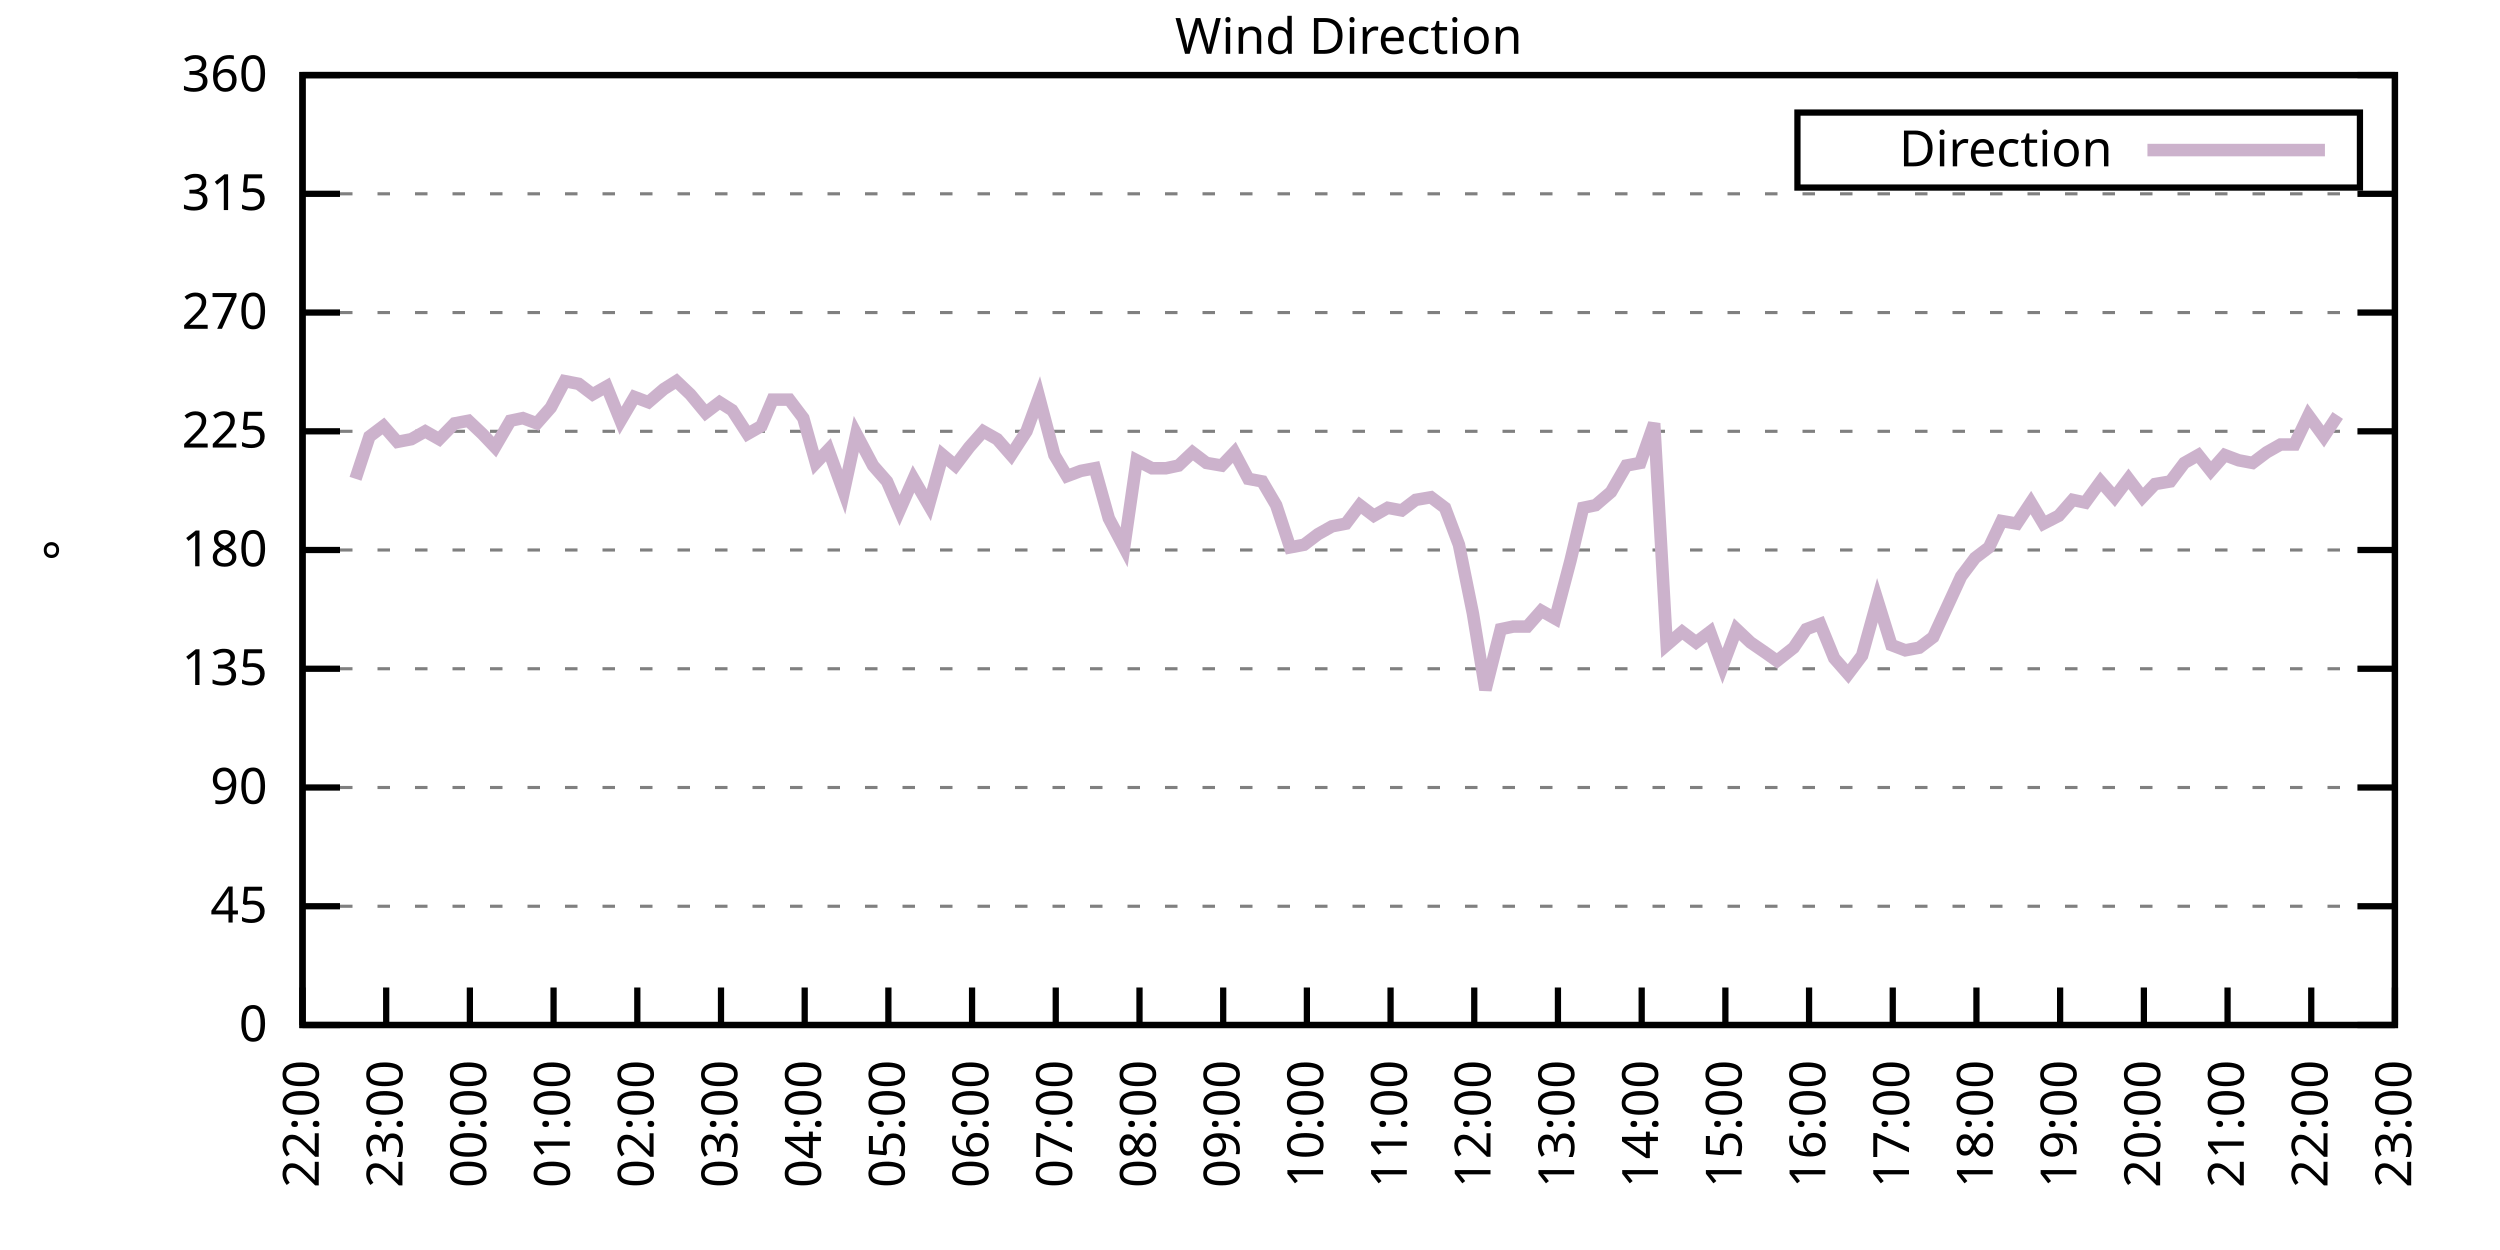
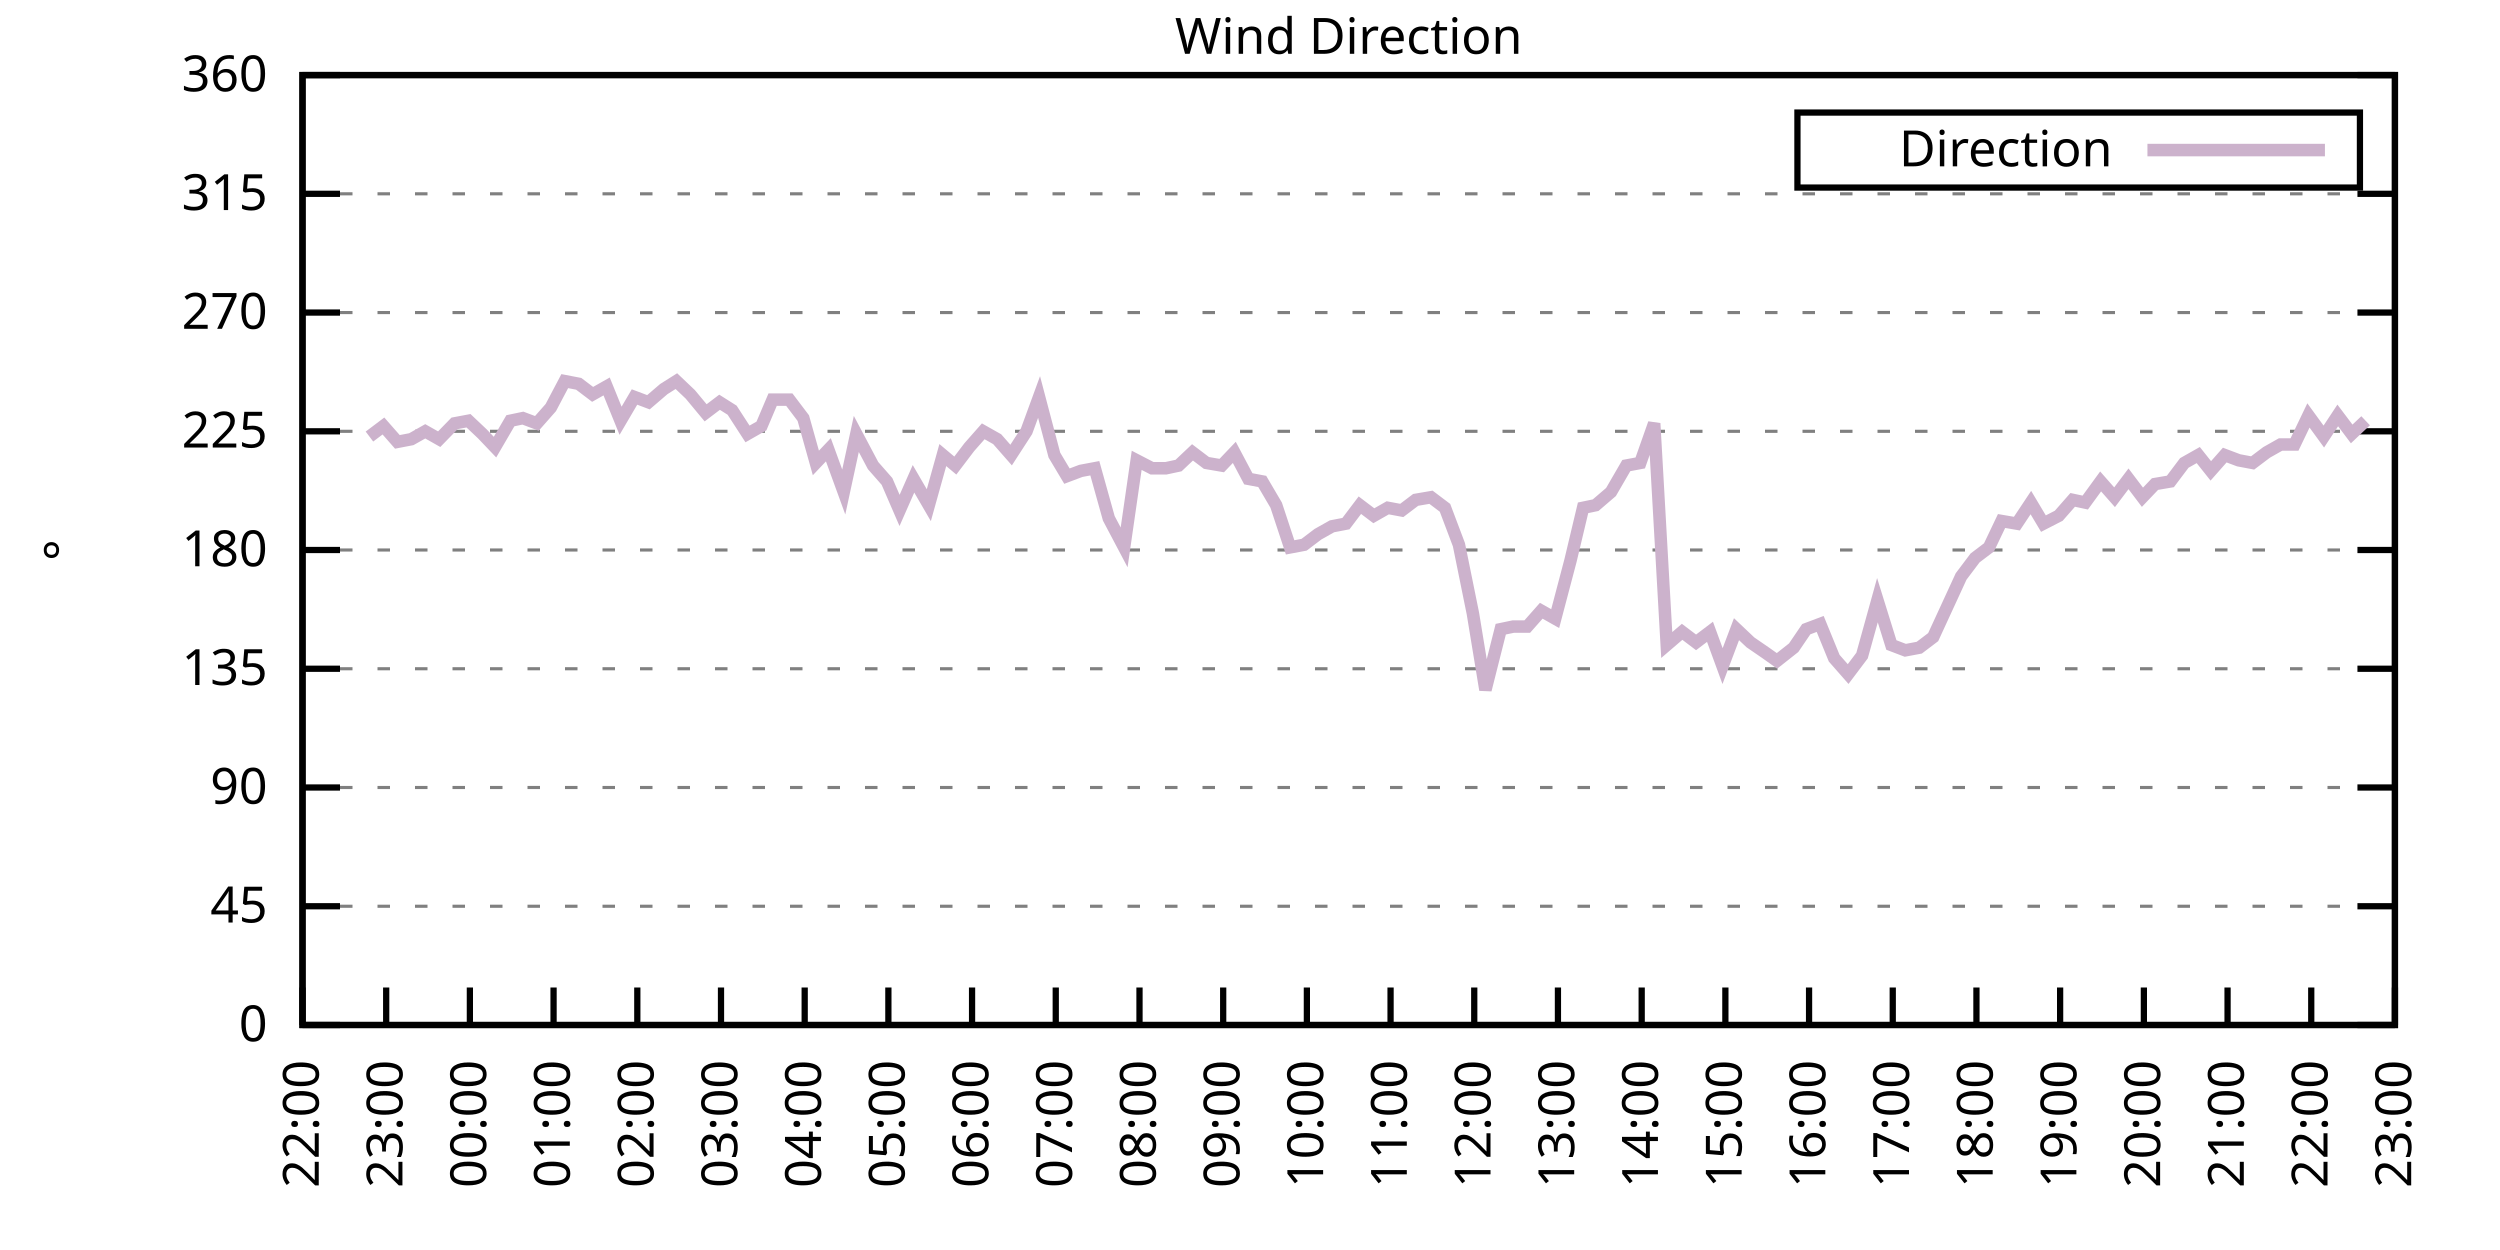
<svg xmlns="http://www.w3.org/2000/svg" xmlns:xlink="http://www.w3.org/1999/xlink" width="400" height="200" viewBox="0 0 400 200">
  <g id="gnuplot_canvas">
    <rect x="0" y="0" width="400" height="200" fill="none" />
    <defs>
      <circle id="gpDot" r="0.5" stroke-width="0.5" stroke="currentColor" />
      <path id="gpPt0" stroke-width="0.333" stroke="currentColor" d="M-1,0 h2 M0,-1 v2" />
      <path id="gpPt1" stroke-width="0.333" stroke="currentColor" d="M-1,-1 L1,1 M1,-1 L-1,1" />
      <path id="gpPt2" stroke-width="0.333" stroke="currentColor" d="M-1,0 L1,0 M0,-1 L0,1 M-1,-1 L1,1 M-1,1 L1,-1" />
      <rect id="gpPt3" stroke-width="0.333" stroke="currentColor" x="-1" y="-1" width="2" height="2" />
      <rect id="gpPt4" stroke-width="0.333" stroke="currentColor" fill="currentColor" x="-1" y="-1" width="2" height="2" />
      <circle id="gpPt5" stroke-width="0.333" stroke="currentColor" cx="0" cy="0" r="1" />
      <use xlink:href="#gpPt5" id="gpPt6" fill="currentColor" stroke="none" />
      <path id="gpPt7" stroke-width="0.333" stroke="currentColor" d="M0,-1.33 L-1.33,0.67 L1.33,0.67 z" />
      <use xlink:href="#gpPt7" id="gpPt8" fill="currentColor" stroke="none" />
      <use xlink:href="#gpPt7" id="gpPt9" stroke="currentColor" transform="rotate(180)" />
      <use xlink:href="#gpPt9" id="gpPt10" fill="currentColor" stroke="none" />
      <use xlink:href="#gpPt3" id="gpPt11" stroke="currentColor" transform="rotate(45)" />
      <use xlink:href="#gpPt11" id="gpPt12" fill="currentColor" stroke="none" />
      <path id="gpPt13" stroke-width="0.333" stroke="currentColor" d="M0,1.330 L1.265,0.411 L0.782,-1.067 L-0.782,-1.076 L-1.265,0.411 z" />
      <use xlink:href="#gpPt13" id="gpPt14" fill="currentColor" stroke="none" />
      <filter id="textbox" filterUnits="objectBoundingBox" x="0" y="0" height="1" width="1">
        <feFlood flood-color="white" flood-opacity="1" result="bgnd" />
        <feComposite in="SourceGraphic" in2="bgnd" operator="atop" />
      </filter>
      <filter id="greybox" filterUnits="objectBoundingBox" x="0" y="0" height="1" width="1">
        <feFlood flood-color="lightgrey" flood-opacity="1" result="grey" />
        <feComposite in="SourceGraphic" in2="grey" operator="atop" />
      </filter>
    </defs>
    <g fill="none" color="white" stroke="currentColor" stroke-width="1.00" stroke-linecap="butt" stroke-linejoin="miter">
</g>
    <g fill="none" color="black" stroke="currentColor" stroke-width="1.00" stroke-linecap="butt" stroke-linejoin="miter">
      <g stroke="none" shape-rendering="crispEdges">
        <polygon fill="rgb(255, 255, 255)" points="48.40,164.00 383.18,164.00 383.18,12.02 48.40,12.02 " />
      </g>
    </g>
    <g fill="none" color="black" stroke="currentColor" stroke-width="1.00" stroke-linecap="butt" stroke-linejoin="miter">
</g>
    <g fill="none" color="black" stroke="black" stroke-width="0.50" stroke-linecap="butt" stroke-linejoin="miter">
</g>
    <g fill="none" color="gray" stroke="currentColor" stroke-width="0.50" stroke-linecap="butt" stroke-linejoin="miter">
      <path stroke="gray" stroke-dasharray="2,4" class="gridline" d="M48.40,164.00 L383.19,164.00  " />
    </g>
    <g fill="none" color="gray" stroke="gray" stroke-width="1.00" stroke-linecap="butt" stroke-linejoin="miter">
</g>
    <g fill="none" color="black" stroke="currentColor" stroke-width="1.00" stroke-linecap="butt" stroke-linejoin="miter">
      <path stroke="black" d="M48.40,164.00 L54.40,164.00 M383.19,164.00 L377.19,164.00  " />
      <g transform="translate(42.80,166.60)" stroke="none" fill="black" font-family="Sans" font-size="8.00" text-anchor="end">
        <text>
          <tspan font-family="Sans"> 0</tspan>
        </text>
      </g>
    </g>
    <g fill="none" color="black" stroke="currentColor" stroke-width="1.00" stroke-linecap="butt" stroke-linejoin="miter">
</g>
    <g fill="none" color="black" stroke="black" stroke-width="0.50" stroke-linecap="butt" stroke-linejoin="miter">
</g>
    <g fill="none" color="gray" stroke="currentColor" stroke-width="0.50" stroke-linecap="butt" stroke-linejoin="miter">
      <path stroke="gray" stroke-dasharray="2,4" class="gridline" d="M48.40,145.00 L383.19,145.00  " />
    </g>
    <g fill="none" color="gray" stroke="gray" stroke-width="1.00" stroke-linecap="butt" stroke-linejoin="miter">
</g>
    <g fill="none" color="black" stroke="currentColor" stroke-width="1.00" stroke-linecap="butt" stroke-linejoin="miter">
      <path stroke="black" d="M48.40,145.00 L54.40,145.00 M383.19,145.00 L377.19,145.00  " />
      <g transform="translate(42.80,147.60)" stroke="none" fill="black" font-family="Sans" font-size="8.00" text-anchor="end">
        <text>
          <tspan font-family="Sans"> 45</tspan>
        </text>
      </g>
    </g>
    <g fill="none" color="black" stroke="currentColor" stroke-width="1.00" stroke-linecap="butt" stroke-linejoin="miter">
</g>
    <g fill="none" color="black" stroke="black" stroke-width="0.50" stroke-linecap="butt" stroke-linejoin="miter">
</g>
    <g fill="none" color="gray" stroke="currentColor" stroke-width="0.50" stroke-linecap="butt" stroke-linejoin="miter">
      <path stroke="gray" stroke-dasharray="2,4" class="gridline" d="M48.40,126.00 L383.19,126.00  " />
    </g>
    <g fill="none" color="gray" stroke="gray" stroke-width="1.00" stroke-linecap="butt" stroke-linejoin="miter">
</g>
    <g fill="none" color="black" stroke="currentColor" stroke-width="1.00" stroke-linecap="butt" stroke-linejoin="miter">
      <path stroke="black" d="M48.40,126.00 L54.40,126.00 M383.19,126.00 L377.19,126.00  " />
      <g transform="translate(42.80,128.60)" stroke="none" fill="black" font-family="Sans" font-size="8.00" text-anchor="end">
        <text>
          <tspan font-family="Sans"> 90</tspan>
        </text>
      </g>
    </g>
    <g fill="none" color="black" stroke="currentColor" stroke-width="1.00" stroke-linecap="butt" stroke-linejoin="miter">
</g>
    <g fill="none" color="black" stroke="black" stroke-width="0.50" stroke-linecap="butt" stroke-linejoin="miter">
</g>
    <g fill="none" color="gray" stroke="currentColor" stroke-width="0.50" stroke-linecap="butt" stroke-linejoin="miter">
      <path stroke="gray" stroke-dasharray="2,4" class="gridline" d="M48.40,107.00 L383.19,107.00  " />
    </g>
    <g fill="none" color="gray" stroke="gray" stroke-width="1.00" stroke-linecap="butt" stroke-linejoin="miter">
</g>
    <g fill="none" color="black" stroke="currentColor" stroke-width="1.00" stroke-linecap="butt" stroke-linejoin="miter">
      <path stroke="black" d="M48.40,107.00 L54.40,107.00 M383.19,107.00 L377.19,107.00  " />
      <g transform="translate(42.80,109.60)" stroke="none" fill="black" font-family="Sans" font-size="8.00" text-anchor="end">
        <text>
          <tspan font-family="Sans"> 135</tspan>
        </text>
      </g>
    </g>
    <g fill="none" color="black" stroke="currentColor" stroke-width="1.00" stroke-linecap="butt" stroke-linejoin="miter">
</g>
    <g fill="none" color="black" stroke="black" stroke-width="0.50" stroke-linecap="butt" stroke-linejoin="miter">
</g>
    <g fill="none" color="gray" stroke="currentColor" stroke-width="0.50" stroke-linecap="butt" stroke-linejoin="miter">
      <path stroke="gray" stroke-dasharray="2,4" class="gridline" d="M48.40,88.00 L383.19,88.00  " />
    </g>
    <g fill="none" color="gray" stroke="gray" stroke-width="1.00" stroke-linecap="butt" stroke-linejoin="miter">
</g>
    <g fill="none" color="black" stroke="currentColor" stroke-width="1.00" stroke-linecap="butt" stroke-linejoin="miter">
      <path stroke="black" d="M48.40,88.00 L54.40,88.00 M383.19,88.00 L377.19,88.00  " />
      <g transform="translate(42.80,90.60)" stroke="none" fill="black" font-family="Sans" font-size="8.00" text-anchor="end">
        <text>
          <tspan font-family="Sans"> 180</tspan>
        </text>
      </g>
    </g>
    <g fill="none" color="black" stroke="currentColor" stroke-width="1.00" stroke-linecap="butt" stroke-linejoin="miter">
</g>
    <g fill="none" color="black" stroke="black" stroke-width="0.50" stroke-linecap="butt" stroke-linejoin="miter">
</g>
    <g fill="none" color="gray" stroke="currentColor" stroke-width="0.50" stroke-linecap="butt" stroke-linejoin="miter">
      <path stroke="gray" stroke-dasharray="2,4" class="gridline" d="M48.40,69.01 L383.19,69.01  " />
    </g>
    <g fill="none" color="gray" stroke="gray" stroke-width="1.00" stroke-linecap="butt" stroke-linejoin="miter">
</g>
    <g fill="none" color="black" stroke="currentColor" stroke-width="1.00" stroke-linecap="butt" stroke-linejoin="miter">
      <path stroke="black" d="M48.40,69.01 L54.40,69.01 M383.19,69.01 L377.19,69.01  " />
      <g transform="translate(42.80,71.61)" stroke="none" fill="black" font-family="Sans" font-size="8.00" text-anchor="end">
        <text>
          <tspan font-family="Sans"> 225</tspan>
        </text>
      </g>
    </g>
    <g fill="none" color="black" stroke="currentColor" stroke-width="1.00" stroke-linecap="butt" stroke-linejoin="miter">
</g>
    <g fill="none" color="black" stroke="black" stroke-width="0.50" stroke-linecap="butt" stroke-linejoin="miter">
</g>
    <g fill="none" color="gray" stroke="currentColor" stroke-width="0.50" stroke-linecap="butt" stroke-linejoin="miter">
      <path stroke="gray" stroke-dasharray="2,4" class="gridline" d="M48.40,50.01 L383.19,50.01  " />
    </g>
    <g fill="none" color="gray" stroke="gray" stroke-width="1.00" stroke-linecap="butt" stroke-linejoin="miter">
</g>
    <g fill="none" color="black" stroke="currentColor" stroke-width="1.00" stroke-linecap="butt" stroke-linejoin="miter">
      <path stroke="black" d="M48.40,50.01 L54.40,50.01 M383.19,50.01 L377.19,50.01  " />
      <g transform="translate(42.80,52.61)" stroke="none" fill="black" font-family="Sans" font-size="8.00" text-anchor="end">
        <text>
          <tspan font-family="Sans"> 270</tspan>
        </text>
      </g>
    </g>
    <g fill="none" color="black" stroke="currentColor" stroke-width="1.00" stroke-linecap="butt" stroke-linejoin="miter">
</g>
    <g fill="none" color="black" stroke="black" stroke-width="0.50" stroke-linecap="butt" stroke-linejoin="miter">
</g>
    <g fill="none" color="gray" stroke="currentColor" stroke-width="0.50" stroke-linecap="butt" stroke-linejoin="miter">
      <path stroke="gray" stroke-dasharray="2,4" class="gridline" d="M48.40,31.01 L383.19,31.01  " />
    </g>
    <g fill="none" color="gray" stroke="gray" stroke-width="1.00" stroke-linecap="butt" stroke-linejoin="miter">
</g>
    <g fill="none" color="black" stroke="currentColor" stroke-width="1.00" stroke-linecap="butt" stroke-linejoin="miter">
      <path stroke="black" d="M48.40,31.01 L54.40,31.01 M383.19,31.01 L377.19,31.01  " />
      <g transform="translate(42.80,33.61)" stroke="none" fill="black" font-family="Sans" font-size="8.00" text-anchor="end">
        <text>
          <tspan font-family="Sans"> 315</tspan>
        </text>
      </g>
    </g>
    <g fill="none" color="black" stroke="currentColor" stroke-width="1.00" stroke-linecap="butt" stroke-linejoin="miter">
</g>
    <g fill="none" color="black" stroke="black" stroke-width="0.50" stroke-linecap="butt" stroke-linejoin="miter">
</g>
    <g fill="none" color="gray" stroke="currentColor" stroke-width="0.50" stroke-linecap="butt" stroke-linejoin="miter">
      <path stroke="gray" stroke-dasharray="2,4" class="gridline" d="M48.40,12.01 L383.19,12.01  " />
    </g>
    <g fill="none" color="gray" stroke="gray" stroke-width="1.00" stroke-linecap="butt" stroke-linejoin="miter">
</g>
    <g fill="none" color="black" stroke="currentColor" stroke-width="1.00" stroke-linecap="butt" stroke-linejoin="miter">
      <path stroke="black" d="M48.40,12.01 L54.40,12.01 M383.19,12.01 L377.19,12.01  " />
      <g transform="translate(42.80,14.61)" stroke="none" fill="black" font-family="Sans" font-size="8.00" text-anchor="end">
        <text>
          <tspan font-family="Sans"> 360</tspan>
        </text>
      </g>
    </g>
    <g fill="none" color="black" stroke="currentColor" stroke-width="1.00" stroke-linecap="butt" stroke-linejoin="miter">
      <path stroke="black" d="M48.40,164.00 L48.40,158.00  " />
      <g transform="translate(51.00,169.60) rotate(270.00)" stroke="none" fill="black" font-family="Sans" font-size="8.00" text-anchor="end">
        <text>
          <tspan font-family="Sans">22:00</tspan>
        </text>
      </g>
    </g>
    <g fill="none" color="black" stroke="currentColor" stroke-width="1.00" stroke-linecap="butt" stroke-linejoin="miter">
      <path stroke="black" d="M61.79,164.00 L61.79,158.00  " />
      <g transform="translate(64.39,169.60) rotate(270.00)" stroke="none" fill="black" font-family="Sans" font-size="8.00" text-anchor="end">
        <text>
          <tspan font-family="Sans">23:00</tspan>
        </text>
      </g>
    </g>
    <g fill="none" color="black" stroke="currentColor" stroke-width="1.00" stroke-linecap="butt" stroke-linejoin="miter">
      <path stroke="black" d="M75.18,164.00 L75.18,158.00  " />
      <g transform="translate(77.78,169.60) rotate(270.00)" stroke="none" fill="black" font-family="Sans" font-size="8.00" text-anchor="end">
        <text>
          <tspan font-family="Sans">00:00</tspan>
        </text>
      </g>
    </g>
    <g fill="none" color="black" stroke="currentColor" stroke-width="1.00" stroke-linecap="butt" stroke-linejoin="miter">
      <path stroke="black" d="M88.57,164.00 L88.57,158.00  " />
      <g transform="translate(91.17,169.60) rotate(270.00)" stroke="none" fill="black" font-family="Sans" font-size="8.00" text-anchor="end">
        <text>
          <tspan font-family="Sans">01:00</tspan>
        </text>
      </g>
    </g>
    <g fill="none" color="black" stroke="currentColor" stroke-width="1.00" stroke-linecap="butt" stroke-linejoin="miter">
      <path stroke="black" d="M101.97,164.00 L101.97,158.00  " />
      <g transform="translate(104.57,169.60) rotate(270.00)" stroke="none" fill="black" font-family="Sans" font-size="8.00" text-anchor="end">
        <text>
          <tspan font-family="Sans">02:00</tspan>
        </text>
      </g>
    </g>
    <g fill="none" color="black" stroke="currentColor" stroke-width="1.00" stroke-linecap="butt" stroke-linejoin="miter">
      <path stroke="black" d="M115.36,164.00 L115.36,158.00  " />
      <g transform="translate(117.96,169.60) rotate(270.00)" stroke="none" fill="black" font-family="Sans" font-size="8.00" text-anchor="end">
        <text>
          <tspan font-family="Sans">03:00</tspan>
        </text>
      </g>
    </g>
    <g fill="none" color="black" stroke="currentColor" stroke-width="1.00" stroke-linecap="butt" stroke-linejoin="miter">
      <path stroke="black" d="M128.75,164.00 L128.75,158.00  " />
      <g transform="translate(131.35,169.60) rotate(270.00)" stroke="none" fill="black" font-family="Sans" font-size="8.00" text-anchor="end">
        <text>
          <tspan font-family="Sans">04:00</tspan>
        </text>
      </g>
    </g>
    <g fill="none" color="black" stroke="currentColor" stroke-width="1.00" stroke-linecap="butt" stroke-linejoin="miter">
      <path stroke="black" d="M142.14,164.00 L142.14,158.00  " />
      <g transform="translate(144.74,169.60) rotate(270.00)" stroke="none" fill="black" font-family="Sans" font-size="8.00" text-anchor="end">
        <text>
          <tspan font-family="Sans">05:00</tspan>
        </text>
      </g>
    </g>
    <g fill="none" color="black" stroke="currentColor" stroke-width="1.00" stroke-linecap="butt" stroke-linejoin="miter">
      <path stroke="black" d="M155.53,164.00 L155.53,158.00  " />
      <g transform="translate(158.13,169.60) rotate(270.00)" stroke="none" fill="black" font-family="Sans" font-size="8.00" text-anchor="end">
        <text>
          <tspan font-family="Sans">06:00</tspan>
        </text>
      </g>
    </g>
    <g fill="none" color="black" stroke="currentColor" stroke-width="1.00" stroke-linecap="butt" stroke-linejoin="miter">
      <path stroke="black" d="M168.92,164.00 L168.92,158.00  " />
      <g transform="translate(171.52,169.60) rotate(270.00)" stroke="none" fill="black" font-family="Sans" font-size="8.00" text-anchor="end">
        <text>
          <tspan font-family="Sans">07:00</tspan>
        </text>
      </g>
    </g>
    <g fill="none" color="black" stroke="currentColor" stroke-width="1.00" stroke-linecap="butt" stroke-linejoin="miter">
      <path stroke="black" d="M182.32,164.00 L182.32,158.00  " />
      <g transform="translate(184.92,169.60) rotate(270.00)" stroke="none" fill="black" font-family="Sans" font-size="8.00" text-anchor="end">
        <text>
          <tspan font-family="Sans">08:00</tspan>
        </text>
      </g>
    </g>
    <g fill="none" color="black" stroke="currentColor" stroke-width="1.00" stroke-linecap="butt" stroke-linejoin="miter">
      <path stroke="black" d="M195.71,164.00 L195.71,158.00  " />
      <g transform="translate(198.31,169.60) rotate(270.00)" stroke="none" fill="black" font-family="Sans" font-size="8.00" text-anchor="end">
        <text>
          <tspan font-family="Sans">09:00</tspan>
        </text>
      </g>
    </g>
    <g fill="none" color="black" stroke="currentColor" stroke-width="1.00" stroke-linecap="butt" stroke-linejoin="miter">
      <path stroke="black" d="M209.10,164.00 L209.10,158.00  " />
      <g transform="translate(211.70,169.60) rotate(270.00)" stroke="none" fill="black" font-family="Sans" font-size="8.00" text-anchor="end">
        <text>
          <tspan font-family="Sans">10:00</tspan>
        </text>
      </g>
    </g>
    <g fill="none" color="black" stroke="currentColor" stroke-width="1.00" stroke-linecap="butt" stroke-linejoin="miter">
      <path stroke="black" d="M222.49,164.00 L222.49,158.00  " />
      <g transform="translate(225.09,169.60) rotate(270.00)" stroke="none" fill="black" font-family="Sans" font-size="8.00" text-anchor="end">
        <text>
          <tspan font-family="Sans">11:00</tspan>
        </text>
      </g>
    </g>
    <g fill="none" color="black" stroke="currentColor" stroke-width="1.00" stroke-linecap="butt" stroke-linejoin="miter">
      <path stroke="black" d="M235.88,164.00 L235.88,158.00  " />
      <g transform="translate(238.48,169.60) rotate(270.00)" stroke="none" fill="black" font-family="Sans" font-size="8.00" text-anchor="end">
        <text>
          <tspan font-family="Sans">12:00</tspan>
        </text>
      </g>
    </g>
    <g fill="none" color="black" stroke="currentColor" stroke-width="1.00" stroke-linecap="butt" stroke-linejoin="miter">
      <path stroke="black" d="M249.27,164.00 L249.27,158.00  " />
      <g transform="translate(251.87,169.60) rotate(270.00)" stroke="none" fill="black" font-family="Sans" font-size="8.00" text-anchor="end">
        <text>
          <tspan font-family="Sans">13:00</tspan>
        </text>
      </g>
    </g>
    <g fill="none" color="black" stroke="currentColor" stroke-width="1.00" stroke-linecap="butt" stroke-linejoin="miter">
      <path stroke="black" d="M262.67,164.00 L262.67,158.00  " />
      <g transform="translate(265.27,169.60) rotate(270.00)" stroke="none" fill="black" font-family="Sans" font-size="8.00" text-anchor="end">
        <text>
          <tspan font-family="Sans">14:00</tspan>
        </text>
      </g>
    </g>
    <g fill="none" color="black" stroke="currentColor" stroke-width="1.00" stroke-linecap="butt" stroke-linejoin="miter">
      <path stroke="black" d="M276.06,164.00 L276.06,158.00  " />
      <g transform="translate(278.66,169.60) rotate(270.00)" stroke="none" fill="black" font-family="Sans" font-size="8.00" text-anchor="end">
        <text>
          <tspan font-family="Sans">15:00</tspan>
        </text>
      </g>
    </g>
    <g fill="none" color="black" stroke="currentColor" stroke-width="1.00" stroke-linecap="butt" stroke-linejoin="miter">
      <path stroke="black" d="M289.45,164.00 L289.45,158.00  " />
      <g transform="translate(292.05,169.60) rotate(270.00)" stroke="none" fill="black" font-family="Sans" font-size="8.00" text-anchor="end">
        <text>
          <tspan font-family="Sans">16:00</tspan>
        </text>
      </g>
    </g>
    <g fill="none" color="black" stroke="currentColor" stroke-width="1.00" stroke-linecap="butt" stroke-linejoin="miter">
      <path stroke="black" d="M302.84,164.00 L302.84,158.00  " />
      <g transform="translate(305.44,169.60) rotate(270.00)" stroke="none" fill="black" font-family="Sans" font-size="8.00" text-anchor="end">
        <text>
          <tspan font-family="Sans">17:00</tspan>
        </text>
      </g>
    </g>
    <g fill="none" color="black" stroke="currentColor" stroke-width="1.00" stroke-linecap="butt" stroke-linejoin="miter">
      <path stroke="black" d="M316.23,164.00 L316.23,158.00  " />
      <g transform="translate(318.83,169.60) rotate(270.00)" stroke="none" fill="black" font-family="Sans" font-size="8.00" text-anchor="end">
        <text>
          <tspan font-family="Sans">18:00</tspan>
        </text>
      </g>
    </g>
    <g fill="none" color="black" stroke="currentColor" stroke-width="1.00" stroke-linecap="butt" stroke-linejoin="miter">
      <path stroke="black" d="M329.62,164.00 L329.62,158.00  " />
      <g transform="translate(332.22,169.60) rotate(270.00)" stroke="none" fill="black" font-family="Sans" font-size="8.00" text-anchor="end">
        <text>
          <tspan font-family="Sans">19:00</tspan>
        </text>
      </g>
    </g>
    <g fill="none" color="black" stroke="currentColor" stroke-width="1.00" stroke-linecap="butt" stroke-linejoin="miter">
      <path stroke="black" d="M343.02,164.00 L343.02,158.00  " />
      <g transform="translate(345.62,169.60) rotate(270.00)" stroke="none" fill="black" font-family="Sans" font-size="8.00" text-anchor="end">
        <text>
          <tspan font-family="Sans">20:00</tspan>
        </text>
      </g>
    </g>
    <g fill="none" color="black" stroke="currentColor" stroke-width="1.00" stroke-linecap="butt" stroke-linejoin="miter">
      <path stroke="black" d="M356.41,164.00 L356.41,158.00  " />
      <g transform="translate(359.01,169.60) rotate(270.00)" stroke="none" fill="black" font-family="Sans" font-size="8.00" text-anchor="end">
        <text>
          <tspan font-family="Sans">21:00</tspan>
        </text>
      </g>
    </g>
    <g fill="none" color="black" stroke="currentColor" stroke-width="1.00" stroke-linecap="butt" stroke-linejoin="miter">
      <path stroke="black" d="M369.80,164.00 L369.80,158.00  " />
      <g transform="translate(372.40,169.60) rotate(270.00)" stroke="none" fill="black" font-family="Sans" font-size="8.00" text-anchor="end">
        <text>
          <tspan font-family="Sans">22:00</tspan>
        </text>
      </g>
    </g>
    <g fill="none" color="black" stroke="currentColor" stroke-width="1.00" stroke-linecap="butt" stroke-linejoin="miter">
      <path stroke="black" d="M383.19,164.00 L383.19,158.00  " />
      <g transform="translate(385.79,169.60) rotate(270.00)" stroke="none" fill="black" font-family="Sans" font-size="8.00" text-anchor="end">
        <text>
          <tspan font-family="Sans">23:00</tspan>
        </text>
      </g>
    </g>
    <g fill="none" color="black" stroke="currentColor" stroke-width="1.00" stroke-linecap="butt" stroke-linejoin="miter">
</g>
    <g fill="none" color="black" stroke="currentColor" stroke-width="1.00" stroke-linecap="butt" stroke-linejoin="miter">
      <path stroke="black" d="M48.40,12.01 L48.40,164.00 L383.19,164.00 L383.19,12.01 L48.40,12.01 Z  " />
    </g>
    <g fill="none" color="black" stroke="currentColor" stroke-width="1.00" stroke-linecap="butt" stroke-linejoin="miter">
</g>
    <g fill="none" color="black" stroke="currentColor" stroke-width="1.00" stroke-linecap="butt" stroke-linejoin="miter">
      <path stroke="black" d="M287.59,30.01 L287.59,18.01 L377.59,18.01 L377.59,30.01 L287.59,30.01 Z  " />
    </g>
    <g id="Wind_direction_plot_1">
      <g fill="none" color="white" stroke="black" stroke-width="2.00" stroke-linecap="butt" stroke-linejoin="miter">
</g>
      <g fill="none" color="black" stroke="currentColor" stroke-width="2.00" stroke-linecap="butt" stroke-linejoin="miter">
        <g transform="translate(337.99,26.61)" stroke="none" fill="black" font-family="Sans" font-size="8.00" text-anchor="end">
          <text>
            <tspan font-family="Sans">Direction</tspan>
          </text>
        </g>
      </g>
      <g fill="none" color="black" stroke="currentColor" stroke-width="2.00" stroke-linecap="butt" stroke-linejoin="miter">
-         <path stroke="rgb(204, 178, 204)" d="M343.59,24.01 L371.99,24.01 M56.88,76.61 L59.11,69.85 L61.35,68.16 L63.58,70.70 L65.81,70.27 L68.04,69.01   L70.27,70.27 L72.73,67.74 L74.96,67.32 L77.19,69.43 L79.20,71.54 L81.66,67.32 L83.66,66.90 L85.90,67.74   L88.13,65.21 L90.36,60.98 L92.59,61.41 L94.82,63.10 L97.06,61.83 L99.29,67.32 L101.52,63.52 L103.75,64.36   L106.21,62.25 L108.22,60.98 L110.45,63.10 L112.90,66.05 L115.13,64.36 L117.14,65.63 L119.60,69.43 L121.83,68.16   L123.62,63.94 L126.29,63.94 L128.53,66.90 L130.54,74.07 L132.54,71.96 L135.00,78.72 L137.01,69.43 L139.69,74.49   L141.92,77.03 L143.93,81.67 L146.16,76.61 L148.61,80.83 L150.85,72.81 L152.85,74.49 L155.09,71.54 L157.32,69.01   L159.55,70.27 L161.78,72.81 L164.24,69.01 L166.25,63.52 L168.70,72.81 L170.71,76.18 L172.94,75.34 L175.17,74.92   L177.41,82.94 L179.86,87.58 L181.87,73.65 L184.32,74.92 L186.56,74.92 L188.57,74.49 L190.80,72.38 L193.03,74.07   L195.48,74.49 L197.49,72.38 L199.73,76.61 L201.96,77.03 L204.19,80.83 L206.42,87.58 L208.65,87.16 L210.88,85.47   L213.12,84.21 L215.35,83.78 L217.58,80.83 L219.81,82.52 L222.04,81.25 L224.28,81.67 L226.51,79.98 L228.96,79.56   L231.20,81.25 L233.43,87.16 L235.66,98.14 L237.67,110.38 L240.12,100.67 L242.13,100.25 L244.36,100.25 L246.60,97.72   L248.83,98.98 L251.28,89.69 L253.29,81.25 L255.30,80.83 L257.76,78.72 L260.21,74.49 L262.44,74.07 L264.67,67.74   L266.68,103.20 L269.14,101.09 L271.37,102.78 L273.60,101.09 L275.61,106.58 L277.84,100.67 L280.07,102.78 L282.53,104.47   L284.32,105.74 L286.99,103.63 L289.00,100.67 L291.23,99.83 L293.47,105.31 L295.70,107.85 L297.93,104.89 L300.39,96.03   L302.62,103.20 L304.85,104.05 L307.08,103.63 L309.31,101.94 L313.78,92.23 L316.01,89.27 L318.24,87.58 L320.25,83.36   L322.70,83.78 L324.94,80.41 L326.95,83.78 L329.40,82.52 L331.63,79.98 L333.64,80.41 L336.10,77.03 L338.33,79.56   L340.56,76.61 L342.79,79.56 L344.80,77.45 L347.26,77.03 L349.49,74.07 L351.72,72.81 L353.73,75.34 L355.96,72.81   L358.19,73.65 L360.42,74.07 L362.66,72.38 L364.89,71.12 L367.12,71.12 L369.35,66.47 L371.81,69.85 L374.04,66.47    " />
+         <path stroke="rgb(204, 178, 204)" d="M343.59,24.01 L371.99,24.01 M59.11,69.85 L61.35,68.16 L63.58,70.70 L65.81,70.27 L68.04,69.01 L70.27,70.27   L72.73,67.74 L74.96,67.32 L77.19,69.43 L79.20,71.54 L81.66,67.32 L83.66,66.90 L85.90,67.74 L88.13,65.21   L90.36,60.98 L92.59,61.41 L94.82,63.10 L97.06,61.83 L99.29,67.32 L101.52,63.52 L103.75,64.36 L106.21,62.25   L108.22,60.98 L110.45,63.10 L112.90,66.05 L115.13,64.36 L117.14,65.63 L119.60,69.43 L121.83,68.16 L123.62,63.94   L126.29,63.94 L128.53,66.90 L130.54,74.07 L132.54,71.96 L135.00,78.72 L137.01,69.43 L139.69,74.49 L141.92,77.03   L143.93,81.67 L146.16,76.61 L148.61,80.83 L150.85,72.81 L152.85,74.49 L155.09,71.54 L157.32,69.01 L159.55,70.27   L161.78,72.81 L164.24,69.01 L166.25,63.52 L168.70,72.81 L170.71,76.18 L172.94,75.34 L175.17,74.92 L177.41,82.94   L179.86,87.58 L181.87,73.65 L184.32,74.92 L186.56,74.92 L188.57,74.49 L190.80,72.38 L193.03,74.07 L195.48,74.49   L197.49,72.38 L199.73,76.61 L201.96,77.03 L204.19,80.83 L206.42,87.58 L208.65,87.16 L210.88,85.47 L213.12,84.21   L215.35,83.78 L217.58,80.83 L219.81,82.52 L222.04,81.25 L224.28,81.67 L226.51,79.98 L228.96,79.56 L231.20,81.25   L233.43,87.16 L235.66,98.14 L237.67,110.38 L240.12,100.67 L242.13,100.25 L244.36,100.25 L246.60,97.72 L248.83,98.98   L251.28,89.69 L253.29,81.25 L255.30,80.83 L257.76,78.72 L260.21,74.49 L262.44,74.07 L264.67,67.74 L266.68,103.20   L269.14,101.09 L271.37,102.78 L273.60,101.09 L275.61,106.58 L277.84,100.67 L280.07,102.78 L282.53,104.47 L284.32,105.74   L286.99,103.63 L289.00,100.67 L291.23,99.83 L293.47,105.31 L295.70,107.85 L297.93,104.89 L300.39,96.03 L302.62,103.20   L304.85,104.05 L307.08,103.63 L309.31,101.94 L313.78,92.23 L316.01,89.27 L318.24,87.58 L320.25,83.36 L322.70,83.78   L324.94,80.41 L326.95,83.78 L329.40,82.52 L331.63,79.98 L333.64,80.41 L336.10,77.03 L338.33,79.56 L340.56,76.61   L342.79,79.56 L344.80,77.45 L347.26,77.03 L349.49,74.07 L351.72,72.81 L353.73,75.34 L355.96,72.81 L358.19,73.65   L360.42,74.07 L362.66,72.38 L364.89,71.12 L367.12,71.12 L369.35,66.47 L371.81,69.85 L374.04,66.47 L376.27,69.43   L378.50,67.32  " />
      </g>
    </g>
    <g fill="none" color="black" stroke="currentColor" stroke-width="2.00" stroke-linecap="butt" stroke-linejoin="miter">
</g>
    <g fill="none" color="black" stroke="black" stroke-width="1.00" stroke-linecap="butt" stroke-linejoin="miter">
</g>
    <g fill="none" color="black" stroke="currentColor" stroke-width="1.00" stroke-linecap="butt" stroke-linejoin="miter">
      <path stroke="black" d="M48.40,12.01 L48.40,164.00 L383.19,164.00 L383.19,12.01 L48.40,12.01 Z  " />
      <g transform="translate(12.80,88.01) rotate(270.00)" stroke="none" fill="black" font-family="Sans" font-size="8.00" text-anchor="middle">
        <text>
          <tspan font-family="Sans">°</tspan>
        </text>
      </g>
    </g>
    <g fill="none" color="black" stroke="currentColor" stroke-width="1.00" stroke-linecap="butt" stroke-linejoin="miter">
</g>
    <g fill="none" color="black" stroke="currentColor" stroke-width="1.00" stroke-linecap="butt" stroke-linejoin="miter">
      <g transform="translate(215.79,8.61)" stroke="none" fill="black" font-family="Sans" font-size="8.00" text-anchor="middle">
        <text>
          <tspan font-family="Sans">Wind Direction</tspan>
        </text>
      </g>
    </g>
    <g fill="none" color="black" stroke="currentColor" stroke-width="1.00" stroke-linecap="butt" stroke-linejoin="miter">
</g>
  </g>
</svg>
